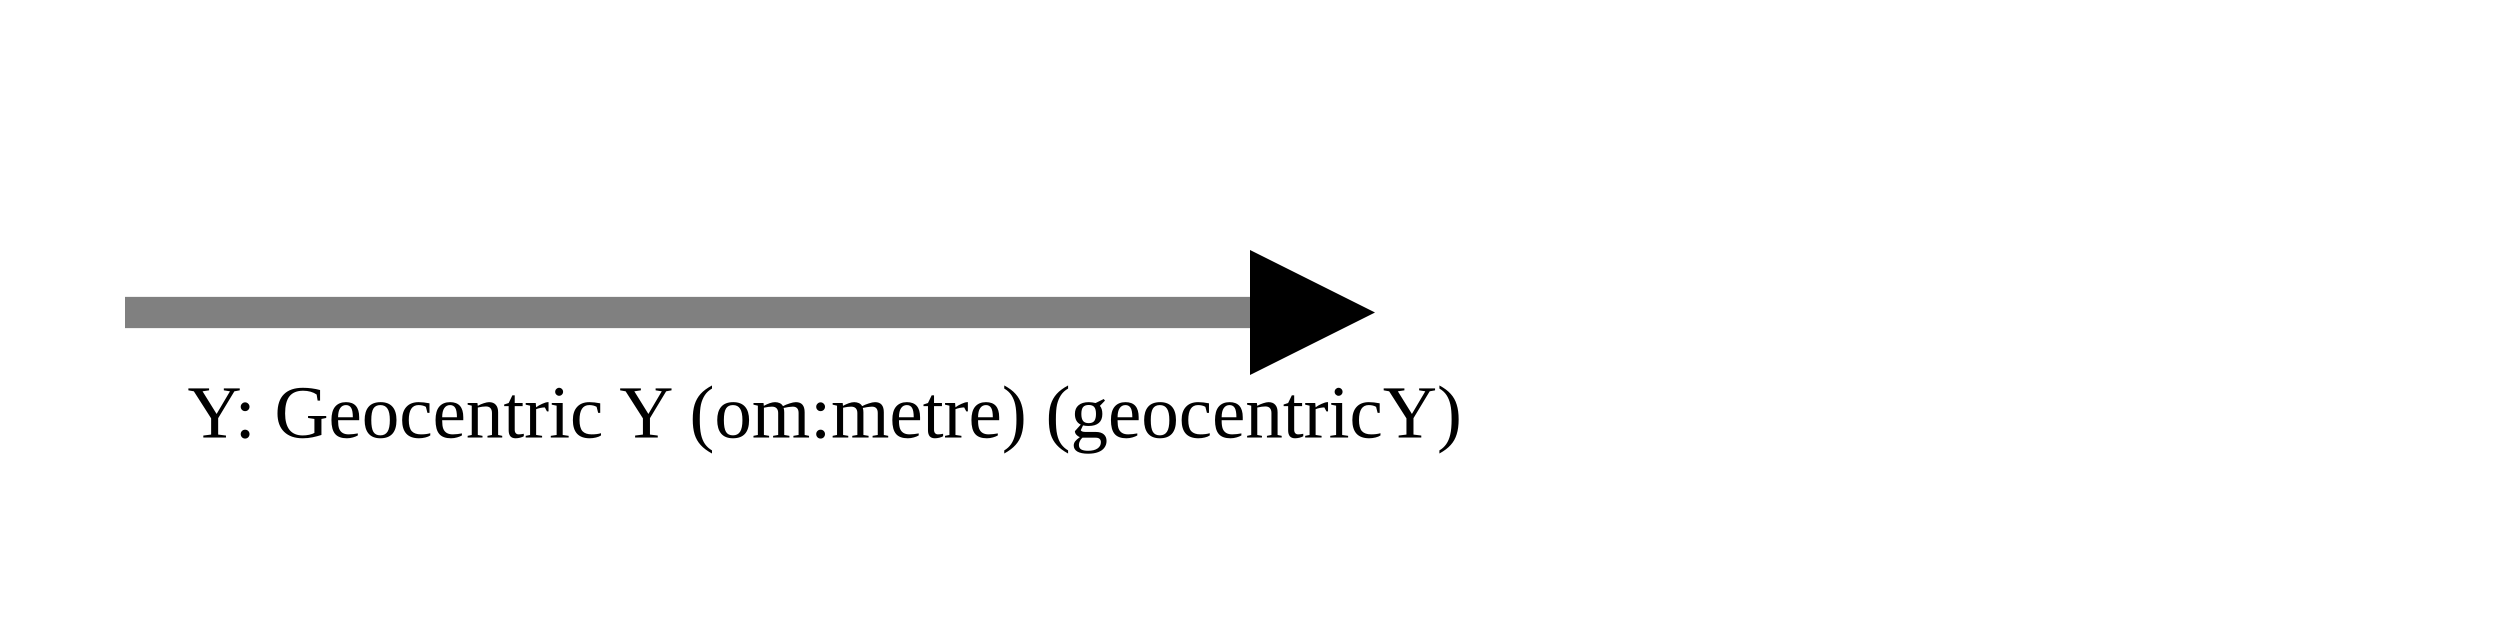
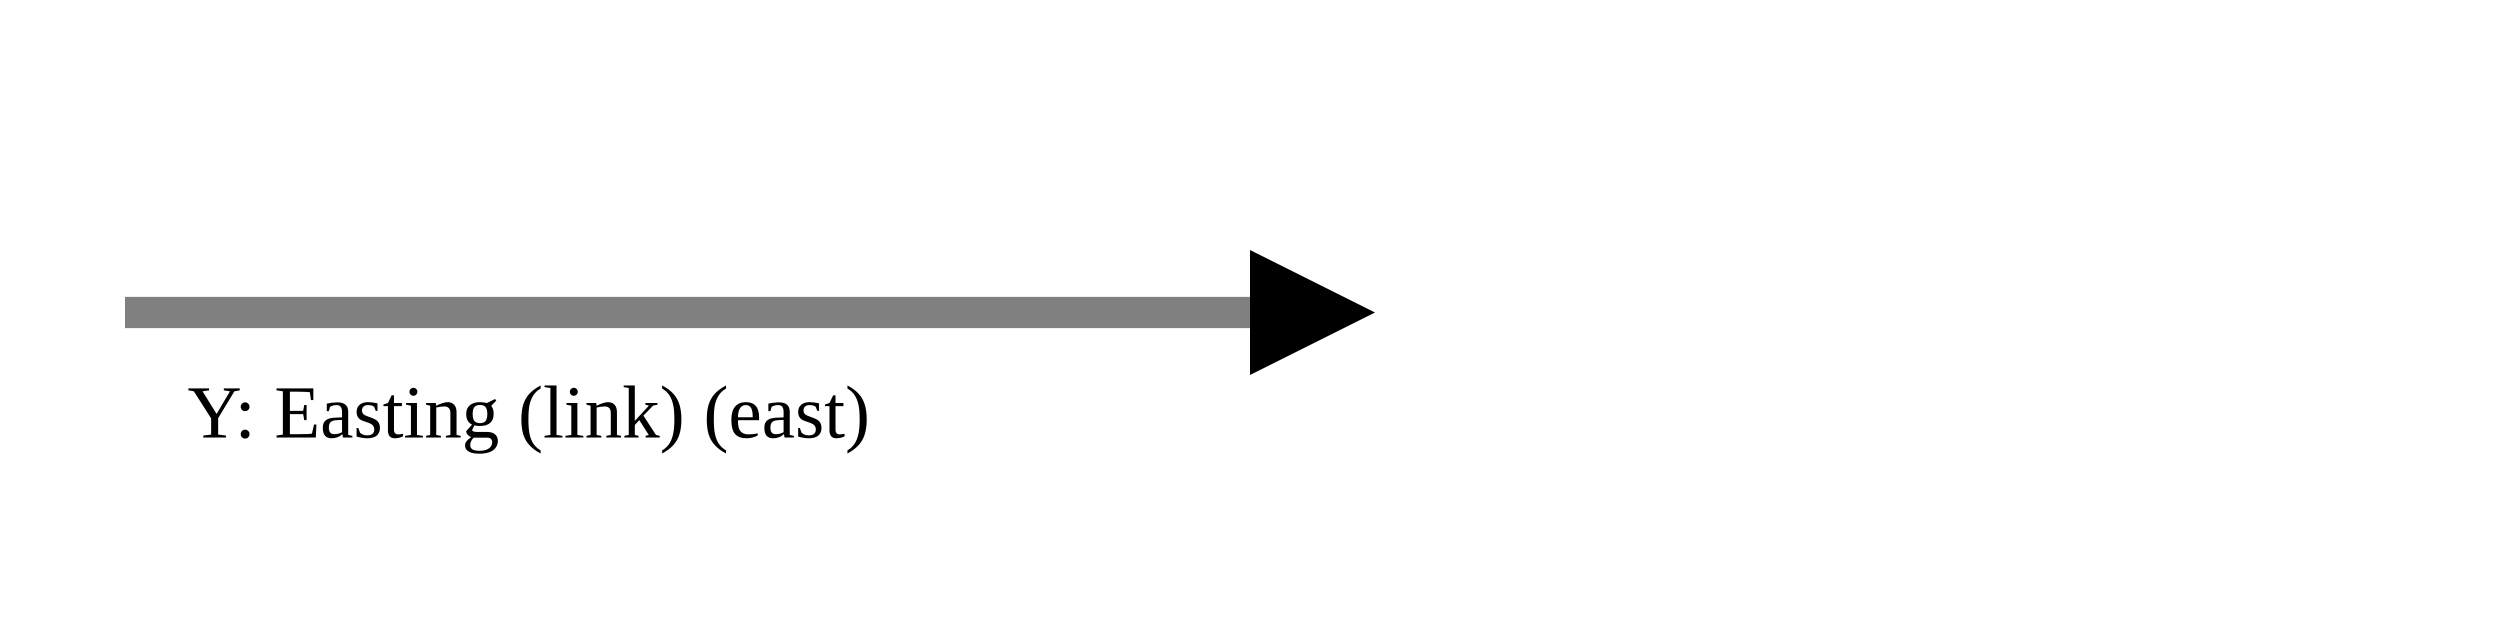
<svg xmlns="http://www.w3.org/2000/svg" version="1.1" width="400" height="100" viewbox="0 0 275 100">
  <defs>
    <marker id="arrowhead" markerWidth="10" markerHeight="7" refX="0" refY="2" orient="auto">
      <polygon points="0 0, 4 2, 0 4" />
    </marker>
  </defs>
  <line x1="20" y1="50" x2="200" y2="50" stroke="gray" stroke-width="5" marker-end="url(#arrowhead)" />
-   <text x="30" y="70" class="small">Y: Geocentric Y (om:metre) (geocentricY)</text>
+   <text x="30" y="70" class="small">Y: Easting (link) (east)</text>
</svg>
